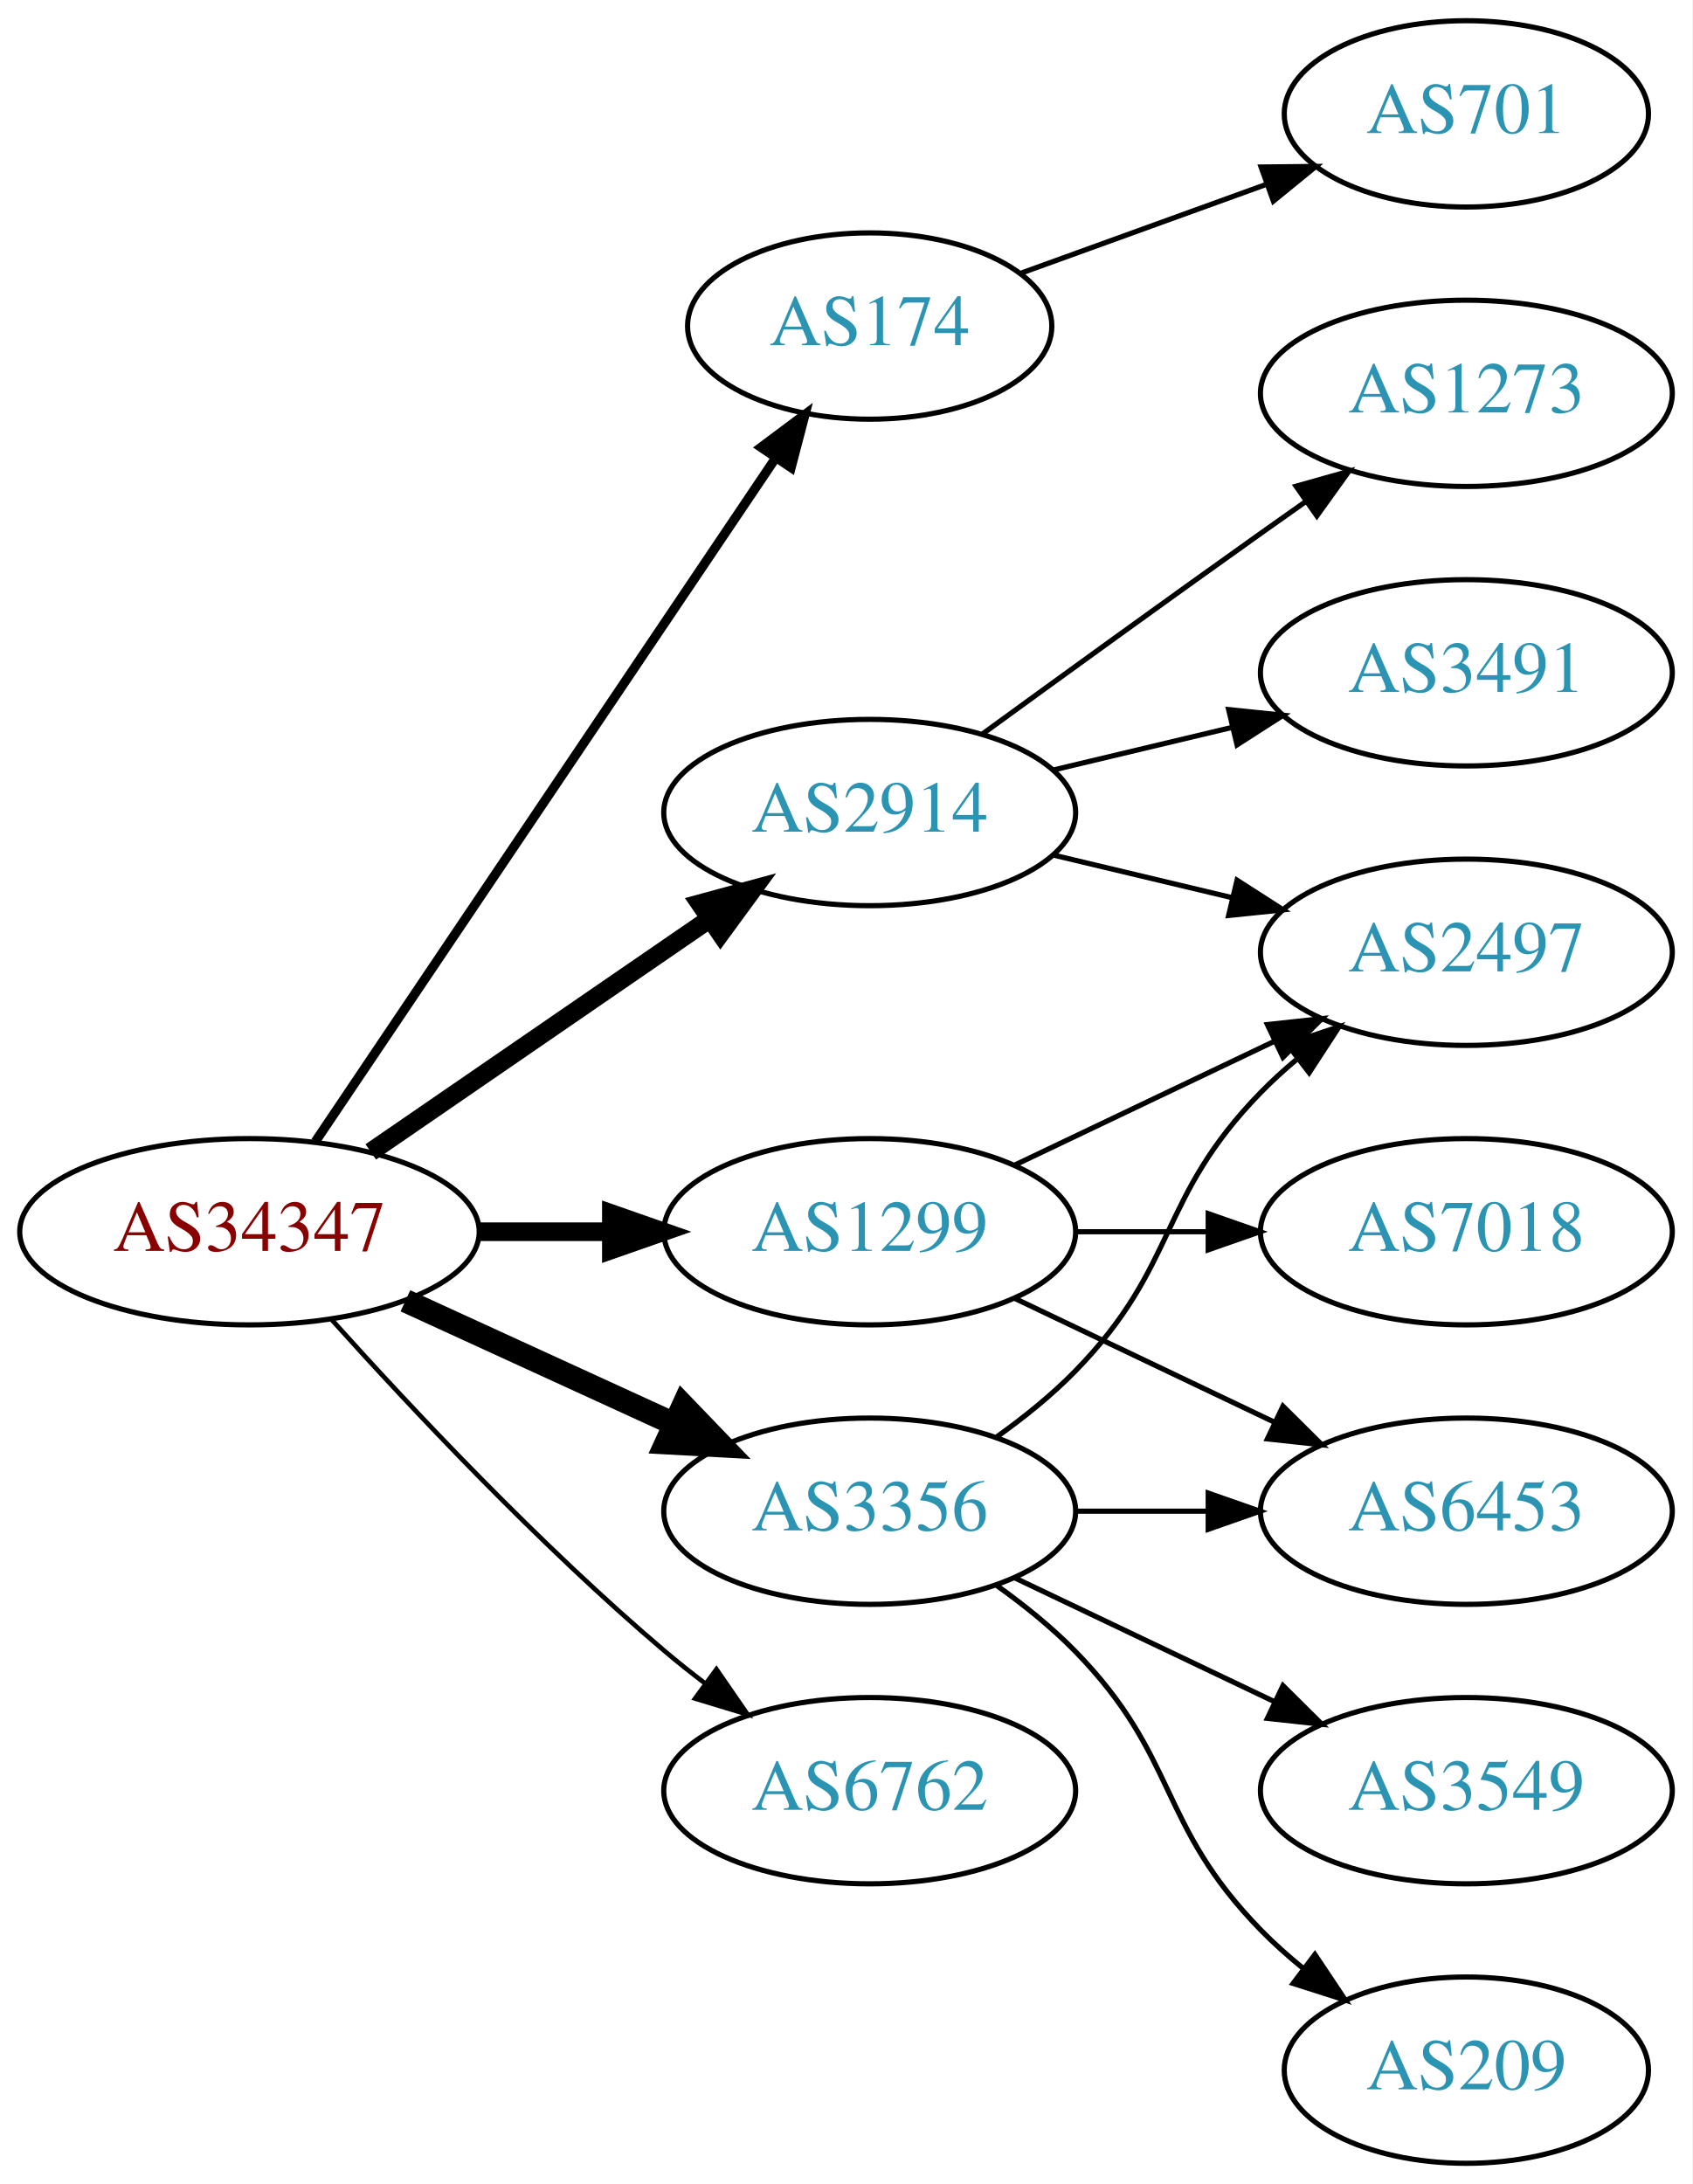
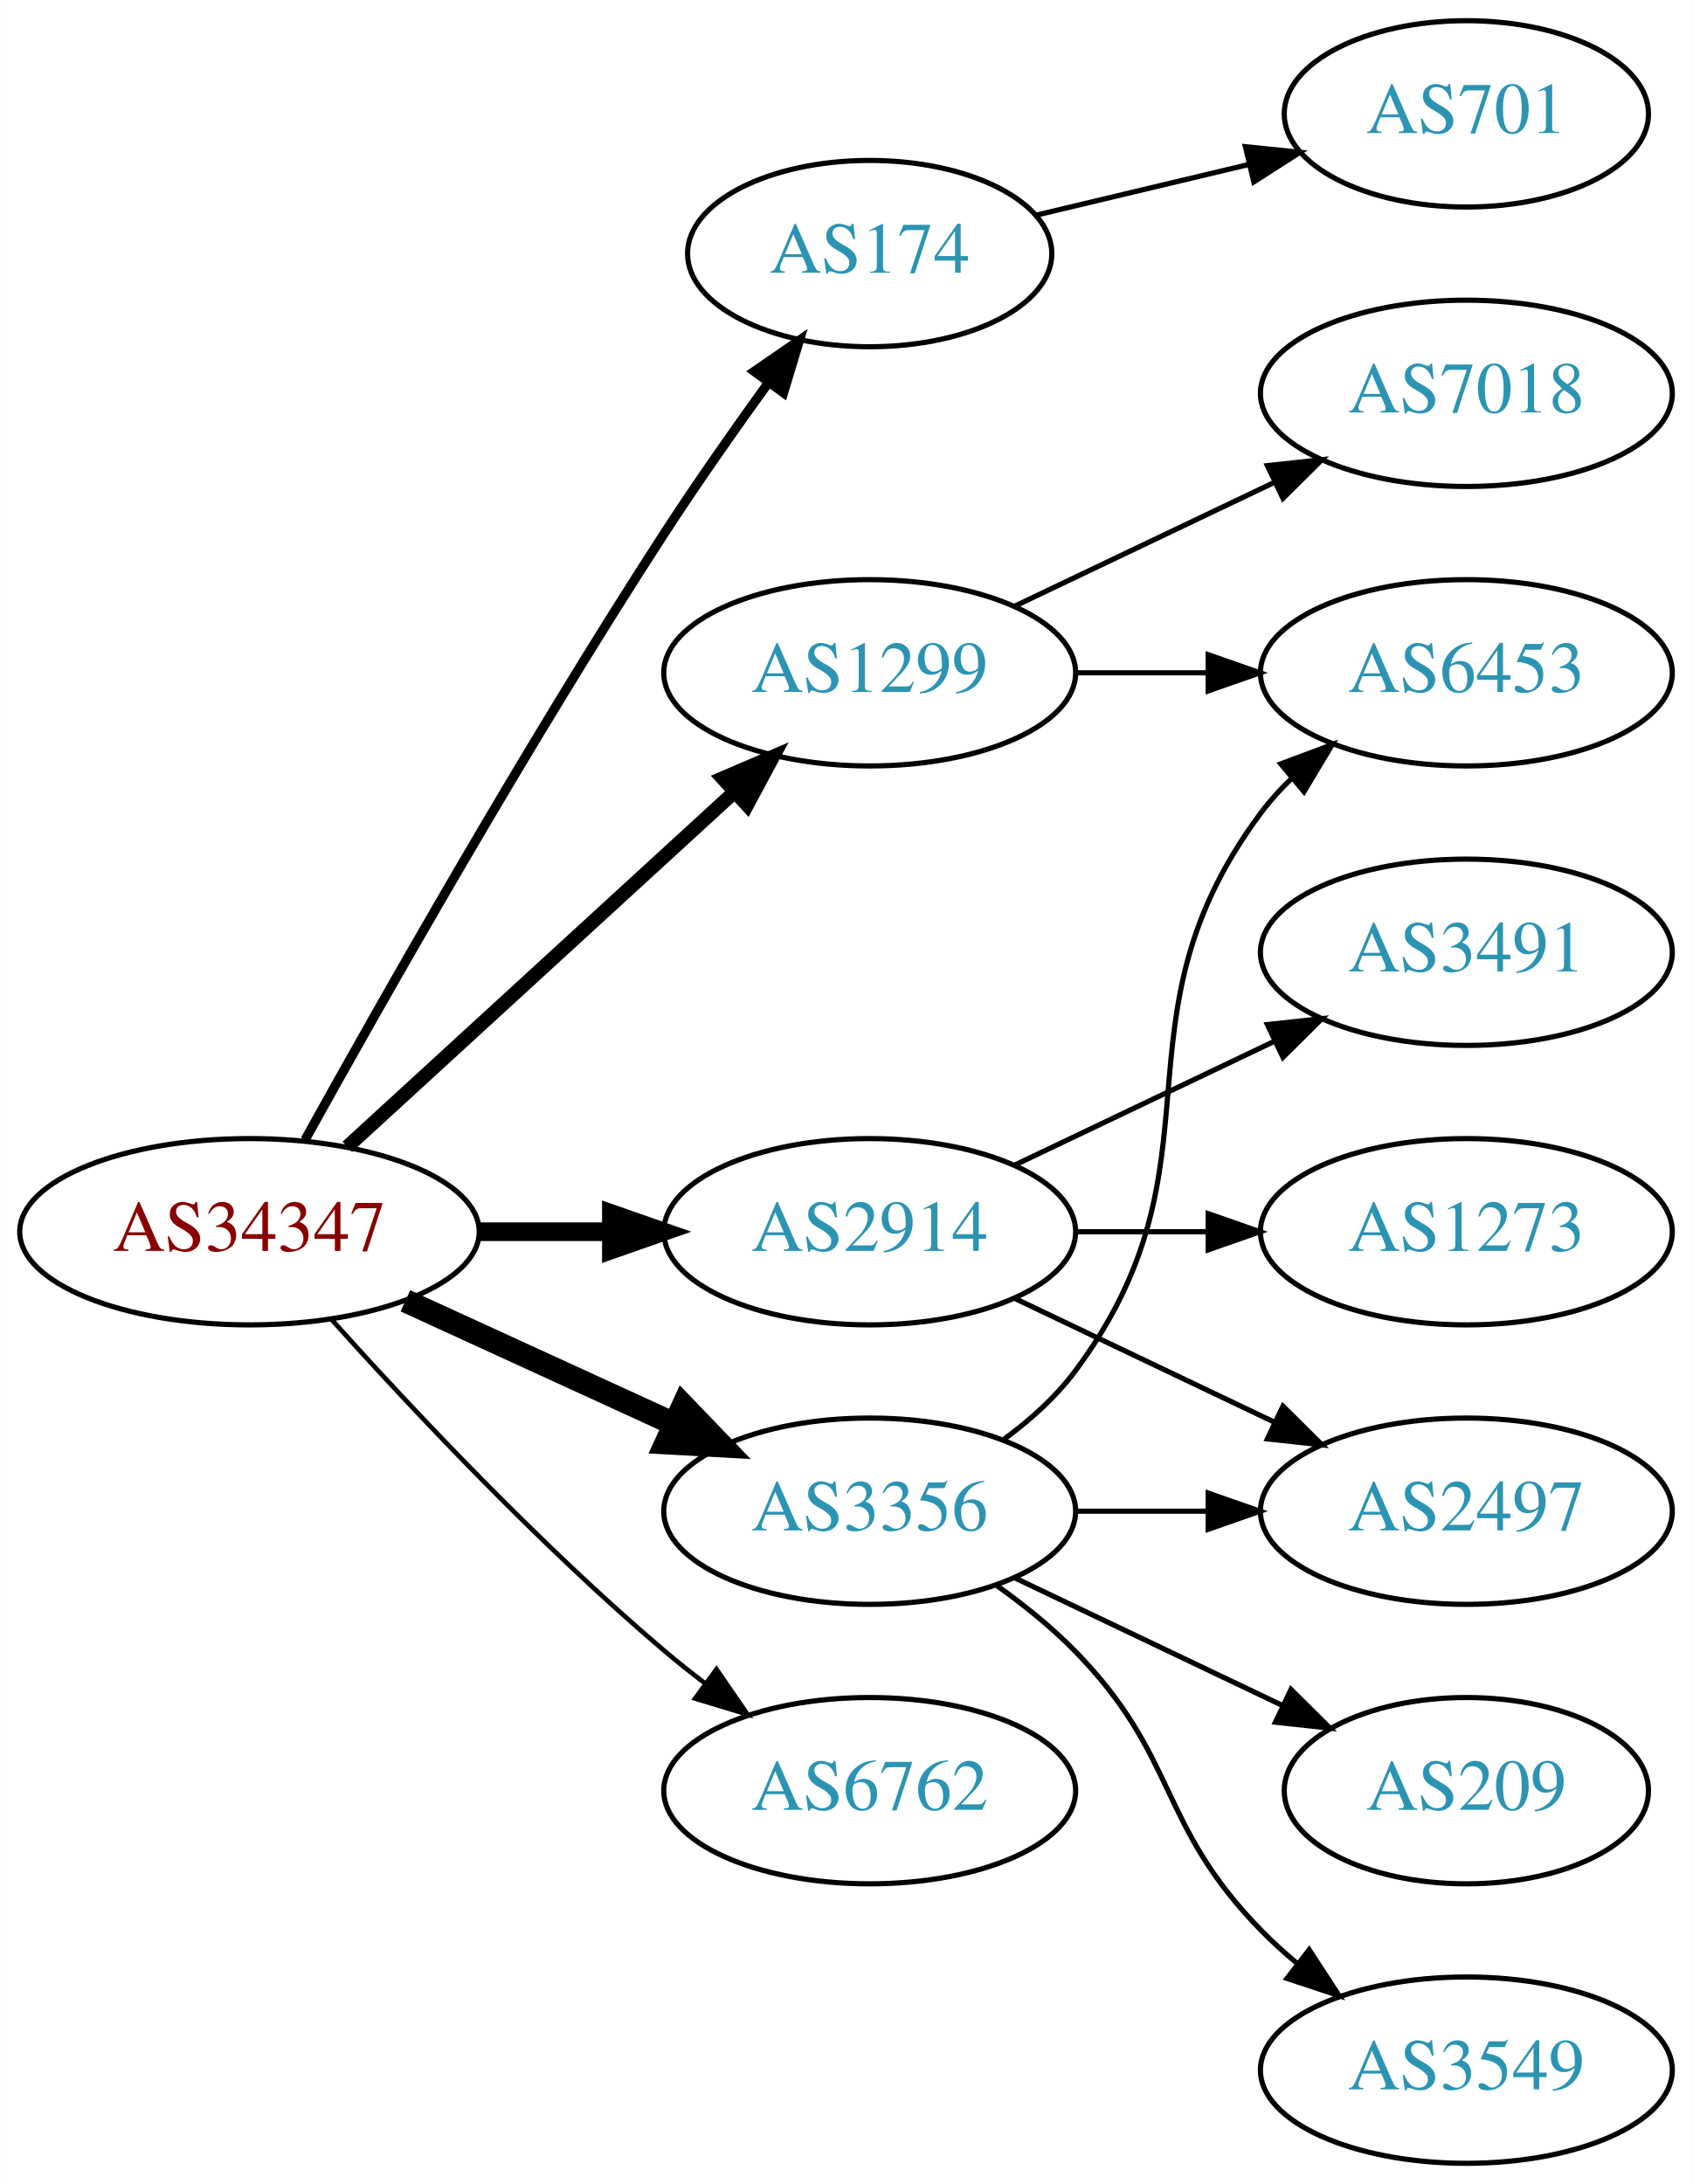
<svg xmlns="http://www.w3.org/2000/svg" xmlns:xlink="http://www.w3.org/1999/xlink" width="327pt" height="422pt" viewBox="0.00 0.00 326.98 422.00">
  <g id="graph0" class="graph" transform="scale(1 1) rotate(0) translate(4 418)">
    <polygon fill="white" stroke="none" points="-4,4 -4,-418 322.978,-418 322.978,4 -4,4" />
    <g id="node1" class="node">
      <g id="a_node1">
        <a xlink:href="/asn/34347" xlink:title="AS34347 ~ HALLAG Kommunal GmbH [AT]">
          <ellipse fill="#ffffff" stroke="black" cx="44.196" cy="-180" rx="44.393" ry="18" />
          <text text-anchor="middle" x="44.196" y="-176.3" font-family="Times,serif" font-size="14.00" fill="#880000">AS34347</text>
        </a>
      </g>
    </g>
    <g id="node2" class="node">
      <g id="a_node2">
        <a xlink:href="/asn/174" xlink:title="AS174 ~ Cogent Communications [US]">
-           <ellipse fill="#ffffff" stroke="black" cx="164.039" cy="-355" rx="35.194" ry="18" />
-           <text text-anchor="middle" x="164.039" y="-351.3" font-family="Times,serif" font-size="14.00" fill="#2c94b3">AS174</text>
+           <ellipse fill="#ffffff" stroke="black" cx="164.039" cy="-369" rx="35.194" ry="18" />
+           <text text-anchor="middle" x="164.039" y="-365.3" font-family="Times,serif" font-size="14.00" fill="#2c94b3">AS174</text>
        </a>
      </g>
    </g>
    <g id="edge1" class="edge">
-       <path fill="none" stroke="black" stroke-width="1.8" d="M56.926,-197.419C77.803,-228.422 121.491,-293.301 145.794,-329.392" />
-       <polygon fill="black" stroke="black" stroke-width="1.8" points="143.041,-331.569 151.53,-337.909 148.847,-327.659 143.041,-331.569" />
+       <path fill="none" stroke="black" stroke-width="1.8" d="M54.949,-197.783C69.425,-223.901 97.758,-273.977 124.392,-315 130.672,-324.672 137.945,-335.031 144.476,-344.062" />
+       <polygon fill="black" stroke="black" stroke-width="1.8" points="141.73,-346.237 150.454,-352.249 147.383,-342.109 141.73,-346.237" />
    </g>
    <g id="node3" class="node">
      <g id="a_node3">
        <a xlink:href="/asn/1299" xlink:title="AS1299 ~ Telia Carrier [EU]">
-           <ellipse fill="#ffffff" stroke="black" cx="164.039" cy="-180" rx="39.794" ry="18" />
-           <text text-anchor="middle" x="164.039" y="-176.3" font-family="Times,serif" font-size="14.00" fill="#2c94b3">AS1299</text>
+           <ellipse fill="#ffffff" stroke="black" cx="164.039" cy="-288" rx="39.794" ry="18" />
+           <text text-anchor="middle" x="164.039" y="-284.3" font-family="Times,serif" font-size="14.00" fill="#2c94b3">AS1299</text>
        </a>
      </g>
    </g>
    <g id="edge2" class="edge">
-       <path fill="none" stroke="black" stroke-width="3.6" d="M88.407,-180C96.72,-180 105.482,-180 113.965,-180" />
-       <polygon fill="black" stroke="black" stroke-width="3.6" points="114.123,-183.5 124.123,-180 114.123,-176.5 114.123,-183.5" />
+       <path fill="none" stroke="black" stroke-width="2.7" d="M63.094,-196.403C83.022,-214.667 115.38,-244.322 137.857,-264.921" />
+       <polygon fill="black" stroke="black" stroke-width="2.7" points="135.622,-267.62 145.359,-271.797 140.351,-262.46 135.622,-267.62" />
    </g>
    <g id="node4" class="node">
      <g id="a_node4">
        <a xlink:href="/asn/2914" xlink:title="AS2914 ~ NTT America, Inc. [US]">
-           <ellipse fill="#ffffff" stroke="black" cx="164.039" cy="-261" rx="39.794" ry="18" />
-           <text text-anchor="middle" x="164.039" y="-257.3" font-family="Times,serif" font-size="14.00" fill="#2c94b3">AS2914</text>
+           <ellipse fill="#ffffff" stroke="black" cx="164.039" cy="-180" rx="39.794" ry="18" />
+           <text text-anchor="middle" x="164.039" y="-176.3" font-family="Times,serif" font-size="14.00" fill="#2c94b3">AS2914</text>
        </a>
      </g>
    </g>
    <g id="edge3" class="edge">
-       <path fill="none" stroke="black" stroke-width="3.6" d="M67.639,-195.426C86.22,-208.198 112.781,-226.455 133.161,-240.463" />
-       <polygon fill="black" stroke="black" stroke-width="3.6" points="131.251,-243.398 141.475,-246.178 135.216,-237.629 131.251,-243.398" />
+       <path fill="none" stroke="black" stroke-width="3.6" d="M88.407,-180C96.72,-180 105.482,-180 113.965,-180" />
+       <polygon fill="black" stroke="black" stroke-width="3.6" points="114.123,-183.5 124.123,-180 114.123,-176.5 114.123,-183.5" />
    </g>
    <g id="node5" class="node">
      <g id="a_node5">
        <a xlink:href="/asn/3356" xlink:title="AS3356 ~ Level 3 Parent, LLC [US]">
          <ellipse fill="#ffffff" stroke="black" cx="164.039" cy="-126" rx="39.794" ry="18" />
          <text text-anchor="middle" x="164.039" y="-122.3" font-family="Times,serif" font-size="14.00" fill="#2c94b3">AS3356</text>
        </a>
      </g>
    </g>
    <g id="edge4" class="edge">
      <path fill="none" stroke="black" stroke-width="4.5" d="M74.326,-166.652C89.937,-159.498 109.335,-150.609 126.007,-142.97" />
      <polygon fill="black" stroke="black" stroke-width="4.5" points="128.008,-146.384 135.459,-138.638 124.727,-139.225 128.008,-146.384" />
    </g>
    <g id="node6" class="node">
      <g id="a_node6">
        <a xlink:href="/asn/6762" xlink:title="AS6762 ~ TELECOM ITALIA SPARKLE S.p.A. [IT]">
          <ellipse fill="#ffffff" stroke="black" cx="164.039" cy="-72" rx="39.794" ry="18" />
          <text text-anchor="middle" x="164.039" y="-68.3" font-family="Times,serif" font-size="14.00" fill="#2c94b3">AS6762</text>
        </a>
      </g>
    </g>
    <g id="edge5" class="edge">
      <path fill="none" stroke="black" stroke-width="0.9" d="M60.128,-162.956C75.455,-145.903 100.39,-119.35 124.392,-99 126.889,-96.883 129.55,-94.768 132.261,-92.707" />
      <polygon fill="black" stroke="black" stroke-width="0.9" points="134.427,-95.459 140.437,-86.734 130.298,-89.806 134.427,-95.459" />
    </g>
    <g id="node7" class="node">
      <g id="a_node7">
        <a xlink:href="/asn/701" xlink:title="AS701 ~ UUNET [US]">
          <ellipse fill="#ffffff" stroke="black" cx="279.332" cy="-396" rx="35.194" ry="18" />
          <text text-anchor="middle" x="279.332" y="-392.3" font-family="Times,serif" font-size="14.00" fill="#2c94b3">AS701</text>
        </a>
      </g>
    </g>
    <g id="edge6" class="edge">
-       <path fill="none" stroke="black" d="M193.044,-365.135C207.342,-370.309 224.943,-376.679 240.436,-382.286" />
-       <polygon fill="black" stroke="black" points="239.662,-385.728 250.256,-385.84 242.044,-379.146 239.662,-385.728" />
+       <path fill="none" stroke="black" d="M196.296,-376.449C208.927,-379.459 223.681,-382.976 237.167,-386.19" />
+       <polygon fill="black" stroke="black" points="236.637,-389.661 247.176,-388.575 238.26,-382.852 236.637,-389.661" />
    </g>
    <g id="node8" class="node">
      <g id="a_node8">
-         <a xlink:href="/asn/2497" xlink:title="AS2497 ~ Internet Initiative Japan Inc. [JP]">
-           <ellipse fill="#ffffff" stroke="black" cx="279.332" cy="-234" rx="39.794" ry="18" />
-           <text text-anchor="middle" x="279.332" y="-230.3" font-family="Times,serif" font-size="14.00" fill="#2c94b3">AS2497</text>
+         <a xlink:href="/asn/7018" xlink:title="AS7018 ~ AT&amp;T Services, Inc. [US]">
+           <ellipse fill="#ffffff" stroke="black" cx="279.332" cy="-342" rx="39.794" ry="18" />
+           <text text-anchor="middle" x="279.332" y="-338.3" font-family="Times,serif" font-size="14.00" fill="#2c94b3">AS7018</text>
        </a>
      </g>
    </g>
    <g id="edge7" class="edge">
-       <path fill="none" stroke="black" d="M192.175,-192.934C207.169,-200.081 225.99,-209.052 242.213,-216.785" />
-       <polygon fill="black" stroke="black" points="240.884,-220.028 251.417,-221.171 243.895,-213.709 240.884,-220.028" />
+       <path fill="none" stroke="black" d="M192.175,-300.934C207.169,-308.081 225.99,-317.052 242.213,-324.785" />
+       <polygon fill="black" stroke="black" points="240.884,-328.028 251.417,-329.171 243.895,-321.709 240.884,-328.028" />
    </g>
    <g id="node9" class="node">
      <g id="a_node9">
-         <a xlink:href="/asn/7018" xlink:title="AS7018 ~ AT&amp;T Services, Inc. [US]">
-           <ellipse fill="#ffffff" stroke="black" cx="279.332" cy="-180" rx="39.794" ry="18" />
-           <text text-anchor="middle" x="279.332" y="-176.3" font-family="Times,serif" font-size="14.00" fill="#2c94b3">AS7018</text>
+         <a xlink:href="/asn/6453" xlink:title="AS6453 ~ TATA COMMUNICATIONS (AMERICA) INC [US]">
+           <ellipse fill="#ffffff" stroke="black" cx="279.332" cy="-288" rx="39.794" ry="18" />
+           <text text-anchor="middle" x="279.332" y="-284.3" font-family="Times,serif" font-size="14.00" fill="#2c94b3">AS6453</text>
        </a>
      </g>
    </g>
    <g id="edge8" class="edge">
-       <path fill="none" stroke="black" d="M203.711,-180C211.914,-180 220.678,-180 229.21,-180" />
-       <polygon fill="black" stroke="black" points="229.449,-183.5 239.449,-180 229.449,-176.5 229.449,-183.5" />
+       <path fill="none" stroke="black" d="M203.711,-288C211.914,-288 220.678,-288 229.21,-288" />
+       <polygon fill="black" stroke="black" points="229.449,-291.5 239.449,-288 229.449,-284.5 229.449,-291.5" />
    </g>
    <g id="node10" class="node">
      <g id="a_node10">
-         <a xlink:href="/asn/6453" xlink:title="AS6453 ~ TATA COMMUNICATIONS (AMERICA) INC [US]">
-           <ellipse fill="#ffffff" stroke="black" cx="279.332" cy="-126" rx="39.794" ry="18" />
-           <text text-anchor="middle" x="279.332" y="-122.3" font-family="Times,serif" font-size="14.00" fill="#2c94b3">AS6453</text>
+         <a xlink:href="/asn/3491" xlink:title="AS3491 ~ PCCW Global, Inc. [US]">
+           <ellipse fill="#ffffff" stroke="black" cx="279.332" cy="-234" rx="39.794" ry="18" />
+           <text text-anchor="middle" x="279.332" y="-230.3" font-family="Times,serif" font-size="14.00" fill="#2c94b3">AS3491</text>
        </a>
      </g>
    </g>
    <g id="edge9" class="edge">
+       <path fill="none" stroke="black" d="M192.175,-192.934C207.169,-200.081 225.99,-209.052 242.213,-216.785" />
+       <polygon fill="black" stroke="black" points="240.884,-220.028 251.417,-221.171 243.895,-213.709 240.884,-220.028" />
+     </g>
+     <g id="node11" class="node">
+       <g id="a_node11">
+         <a xlink:href="/asn/2497" xlink:title="AS2497 ~ Internet Initiative Japan Inc. [JP]">
+           <ellipse fill="#ffffff" stroke="black" cx="279.332" cy="-126" rx="39.794" ry="18" />
+           <text text-anchor="middle" x="279.332" y="-122.3" font-family="Times,serif" font-size="14.00" fill="#2c94b3">AS2497</text>
+         </a>
+       </g>
+     </g>
+     <g id="edge10" class="edge">
      <path fill="none" stroke="black" d="M192.175,-167.066C207.169,-159.919 225.99,-150.948 242.213,-143.215" />
      <polygon fill="black" stroke="black" points="243.895,-146.291 251.417,-138.829 240.884,-139.972 243.895,-146.291" />
    </g>
-     <g id="edge10" class="edge">
-       <path fill="none" stroke="black" d="M199.646,-252.752C210.517,-250.162 222.671,-247.265 234.114,-244.538" />
-       <polygon fill="black" stroke="black" points="235.02,-247.92 243.936,-242.197 233.397,-241.111 235.02,-247.92" />
-     </g>
-     <g id="node11" class="node">
-       <g id="a_node11">
+     <g id="node12" class="node">
+       <g id="a_node12">
        <a xlink:href="/asn/1273" xlink:title="AS1273 ~ Vodafone Group PLC [EU]">
-           <ellipse fill="#ffffff" stroke="black" cx="279.332" cy="-342" rx="39.794" ry="18" />
-           <text text-anchor="middle" x="279.332" y="-338.3" font-family="Times,serif" font-size="14.00" fill="#2c94b3">AS1273</text>
+           <ellipse fill="#ffffff" stroke="black" cx="279.332" cy="-180" rx="39.794" ry="18" />
+           <text text-anchor="middle" x="279.332" y="-176.3" font-family="Times,serif" font-size="14.00" fill="#2c94b3">AS1273</text>
        </a>
      </g>
    </g>
    <g id="edge11" class="edge">
-       <path fill="none" stroke="black" d="M185.887,-276.222C200.821,-287.091 221.435,-302.025 239.685,-315 242.506,-317.005 245.449,-319.085 248.397,-321.159" />
-       <polygon fill="black" stroke="black" points="246.424,-324.05 256.621,-326.926 250.443,-318.319 246.424,-324.05" />
+       <path fill="none" stroke="black" d="M203.711,-180C211.914,-180 220.678,-180 229.21,-180" />
+       <polygon fill="black" stroke="black" points="229.449,-183.5 239.449,-180 229.449,-176.5 229.449,-183.5" />
    </g>
-     <g id="node12" class="node">
-       <g id="a_node12">
-         <a xlink:href="/asn/3491" xlink:title="AS3491 ~ PCCW Global, Inc. [US]">
-           <ellipse fill="#ffffff" stroke="black" cx="279.332" cy="-288" rx="39.794" ry="18" />
-           <text text-anchor="middle" x="279.332" y="-284.3" font-family="Times,serif" font-size="14.00" fill="#2c94b3">AS3491</text>
-         </a>
-       </g>
-     </g>
-     <g id="edge12" class="edge">
-       <path fill="none" stroke="black" d="M199.646,-269.248C210.517,-271.838 222.671,-274.735 234.114,-277.462" />
-       <polygon fill="black" stroke="black" points="233.397,-280.889 243.936,-279.803 235.02,-274.08 233.397,-280.889" />
+     <g id="edge14" class="edge">
+       <path fill="none" stroke="black" d="M189.969,-139.882C195.046,-143.611 199.964,-148.016 203.685,-153 233.957,-193.542 209.414,-220.458 239.685,-261 241.43,-263.336 243.437,-265.545 245.6,-267.617" />
+       <polygon fill="black" stroke="black" points="243.478,-270.405 253.401,-274.118 247.96,-265.027 243.478,-270.405" />
    </g>
    <g id="edge13" class="edge">
-       <path fill="none" stroke="black" d="M188.633,-140.389C193.889,-144.148 199.22,-148.437 203.685,-153 223.858,-173.617 219.513,-186.383 239.685,-207 241.778,-209.139 244.061,-211.218 246.438,-213.21" />
-       <polygon fill="black" stroke="black" points="244.681,-216.275 254.738,-219.611 248.956,-210.732 244.681,-216.275" />
-     </g>
-     <g id="edge14" class="edge">
      <path fill="none" stroke="black" d="M203.711,-126C211.914,-126 220.678,-126 229.21,-126" />
      <polygon fill="black" stroke="black" points="229.449,-129.5 239.449,-126 229.449,-122.5 229.449,-129.5" />
    </g>
    <g id="node13" class="node">
      <g id="a_node13">
+         <a xlink:href="/asn/209" xlink:title="AS209 ~ CenturyLink Communications, LLC [US]">
+           <ellipse fill="#ffffff" stroke="black" cx="279.332" cy="-72" rx="35.194" ry="18" />
+           <text text-anchor="middle" x="279.332" y="-68.3" font-family="Times,serif" font-size="14.00" fill="#2c94b3">AS209</text>
+         </a>
+       </g>
+     </g>
+     <g id="edge12" class="edge">
+       <path fill="none" stroke="black" d="M192.175,-113.066C207.607,-105.71 227.092,-96.423 243.628,-88.541" />
+       <polygon fill="black" stroke="black" points="245.448,-91.551 252.969,-84.089 242.436,-85.232 245.448,-91.551" />
+     </g>
+     <g id="node14" class="node">
+       <g id="a_node14">
        <a xlink:href="/asn/3549" xlink:title="AS3549 ~ Level 3 Parent, LLC [US]">
-           <ellipse fill="#ffffff" stroke="black" cx="279.332" cy="-72" rx="39.794" ry="18" />
-           <text text-anchor="middle" x="279.332" y="-68.3" font-family="Times,serif" font-size="14.00" fill="#2c94b3">AS3549</text>
+           <ellipse fill="#ffffff" stroke="black" cx="279.332" cy="-18" rx="39.794" ry="18" />
+           <text text-anchor="middle" x="279.332" y="-14.3" font-family="Times,serif" font-size="14.00" fill="#2c94b3">AS3549</text>
        </a>
      </g>
    </g>
    <g id="edge15" class="edge">
-       <path fill="none" stroke="black" d="M192.175,-113.066C207.169,-105.919 225.99,-96.948 242.213,-89.215" />
-       <polygon fill="black" stroke="black" points="243.895,-92.291 251.417,-84.829 240.884,-85.972 243.895,-92.291" />
-     </g>
-     <g id="node14" class="node">
-       <g id="a_node14">
-         <a xlink:href="/asn/209" xlink:title="AS209 ~ CenturyLink Communications, LLC [US]">
-           <ellipse fill="#ffffff" stroke="black" cx="279.332" cy="-18" rx="35.194" ry="18" />
-           <text text-anchor="middle" x="279.332" y="-14.3" font-family="Times,serif" font-size="14.00" fill="#2c94b3">AS209</text>
-         </a>
-       </g>
-     </g>
-     <g id="edge16" class="edge">
-       <path fill="none" stroke="black" d="M188.633,-111.611C193.889,-107.852 199.22,-103.563 203.685,-99 223.858,-78.383 219.513,-65.617 239.685,-45 242.164,-42.466 244.911,-40.017 247.763,-37.696" />
-       <polygon fill="black" stroke="black" points="250.066,-40.343 255.949,-31.532 245.855,-34.752 250.066,-40.343" />
+       <path fill="none" stroke="black" d="M188.633,-111.611C193.889,-107.852 199.22,-103.563 203.685,-99 223.858,-78.383 219.513,-65.617 239.685,-45 241.778,-42.861 244.061,-40.782 246.438,-38.79" />
+       <polygon fill="black" stroke="black" points="248.956,-41.268 254.738,-32.389 244.681,-35.725 248.956,-41.268" />
    </g>
  </g>
</svg>
